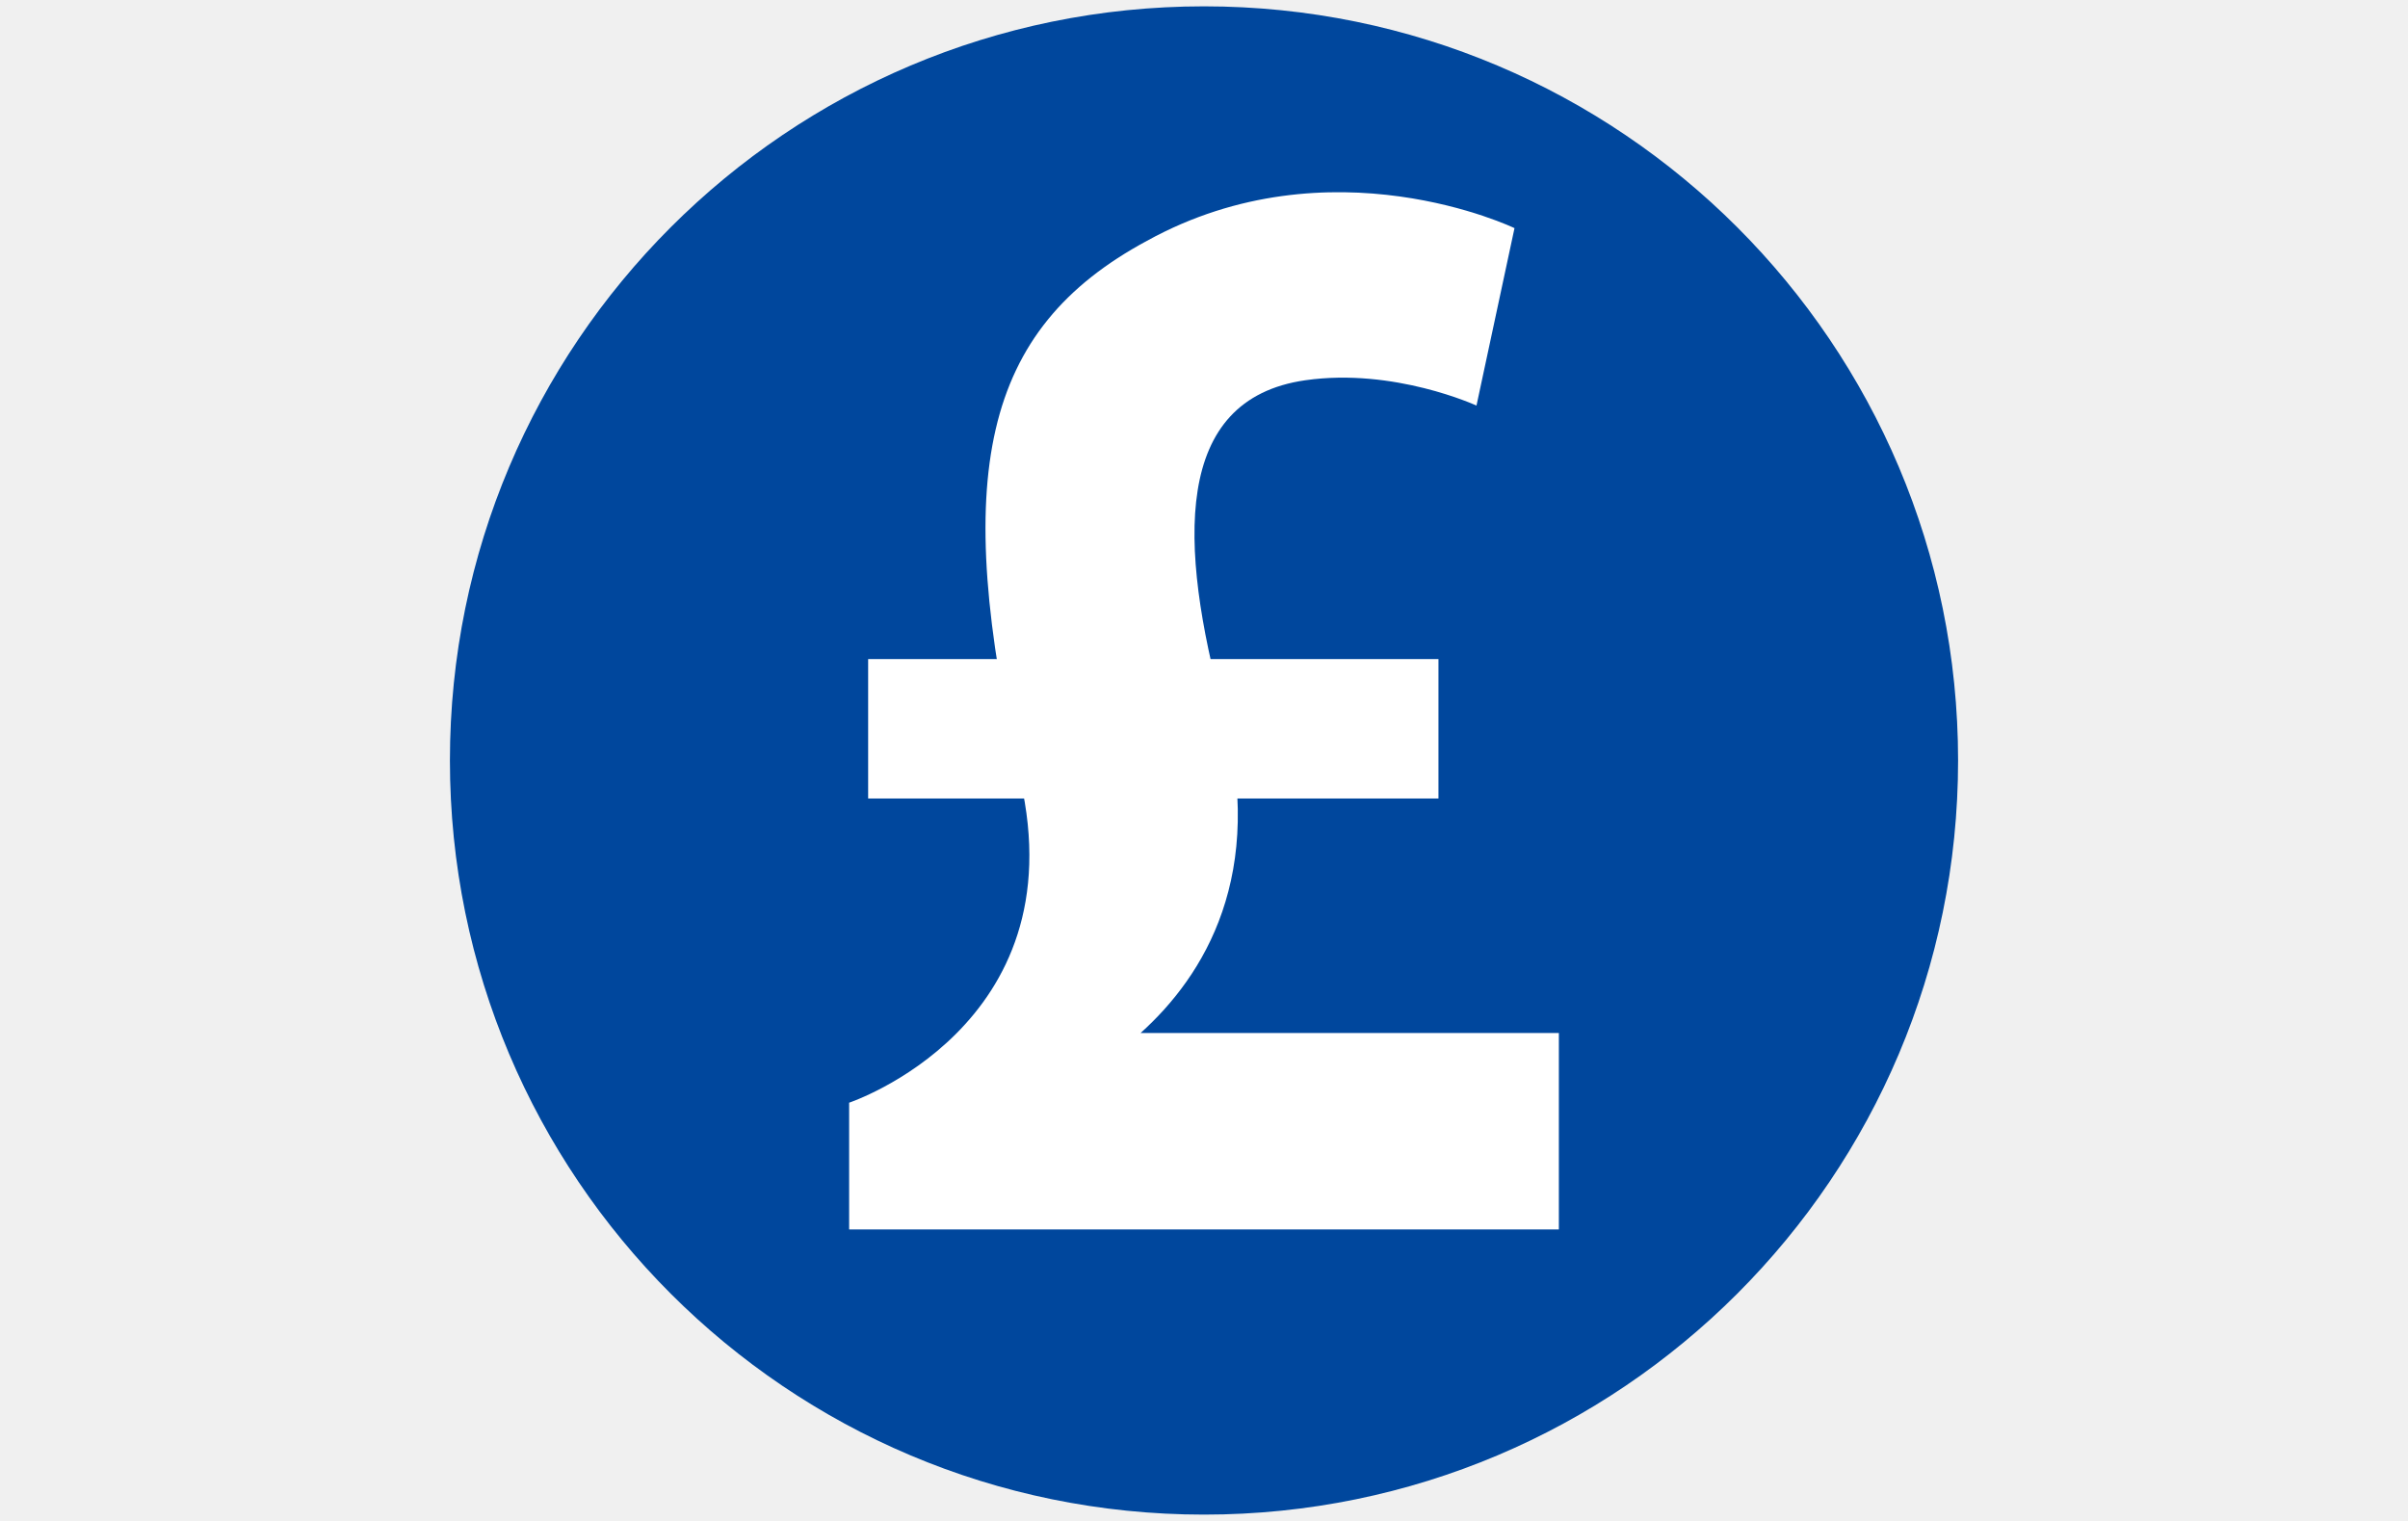
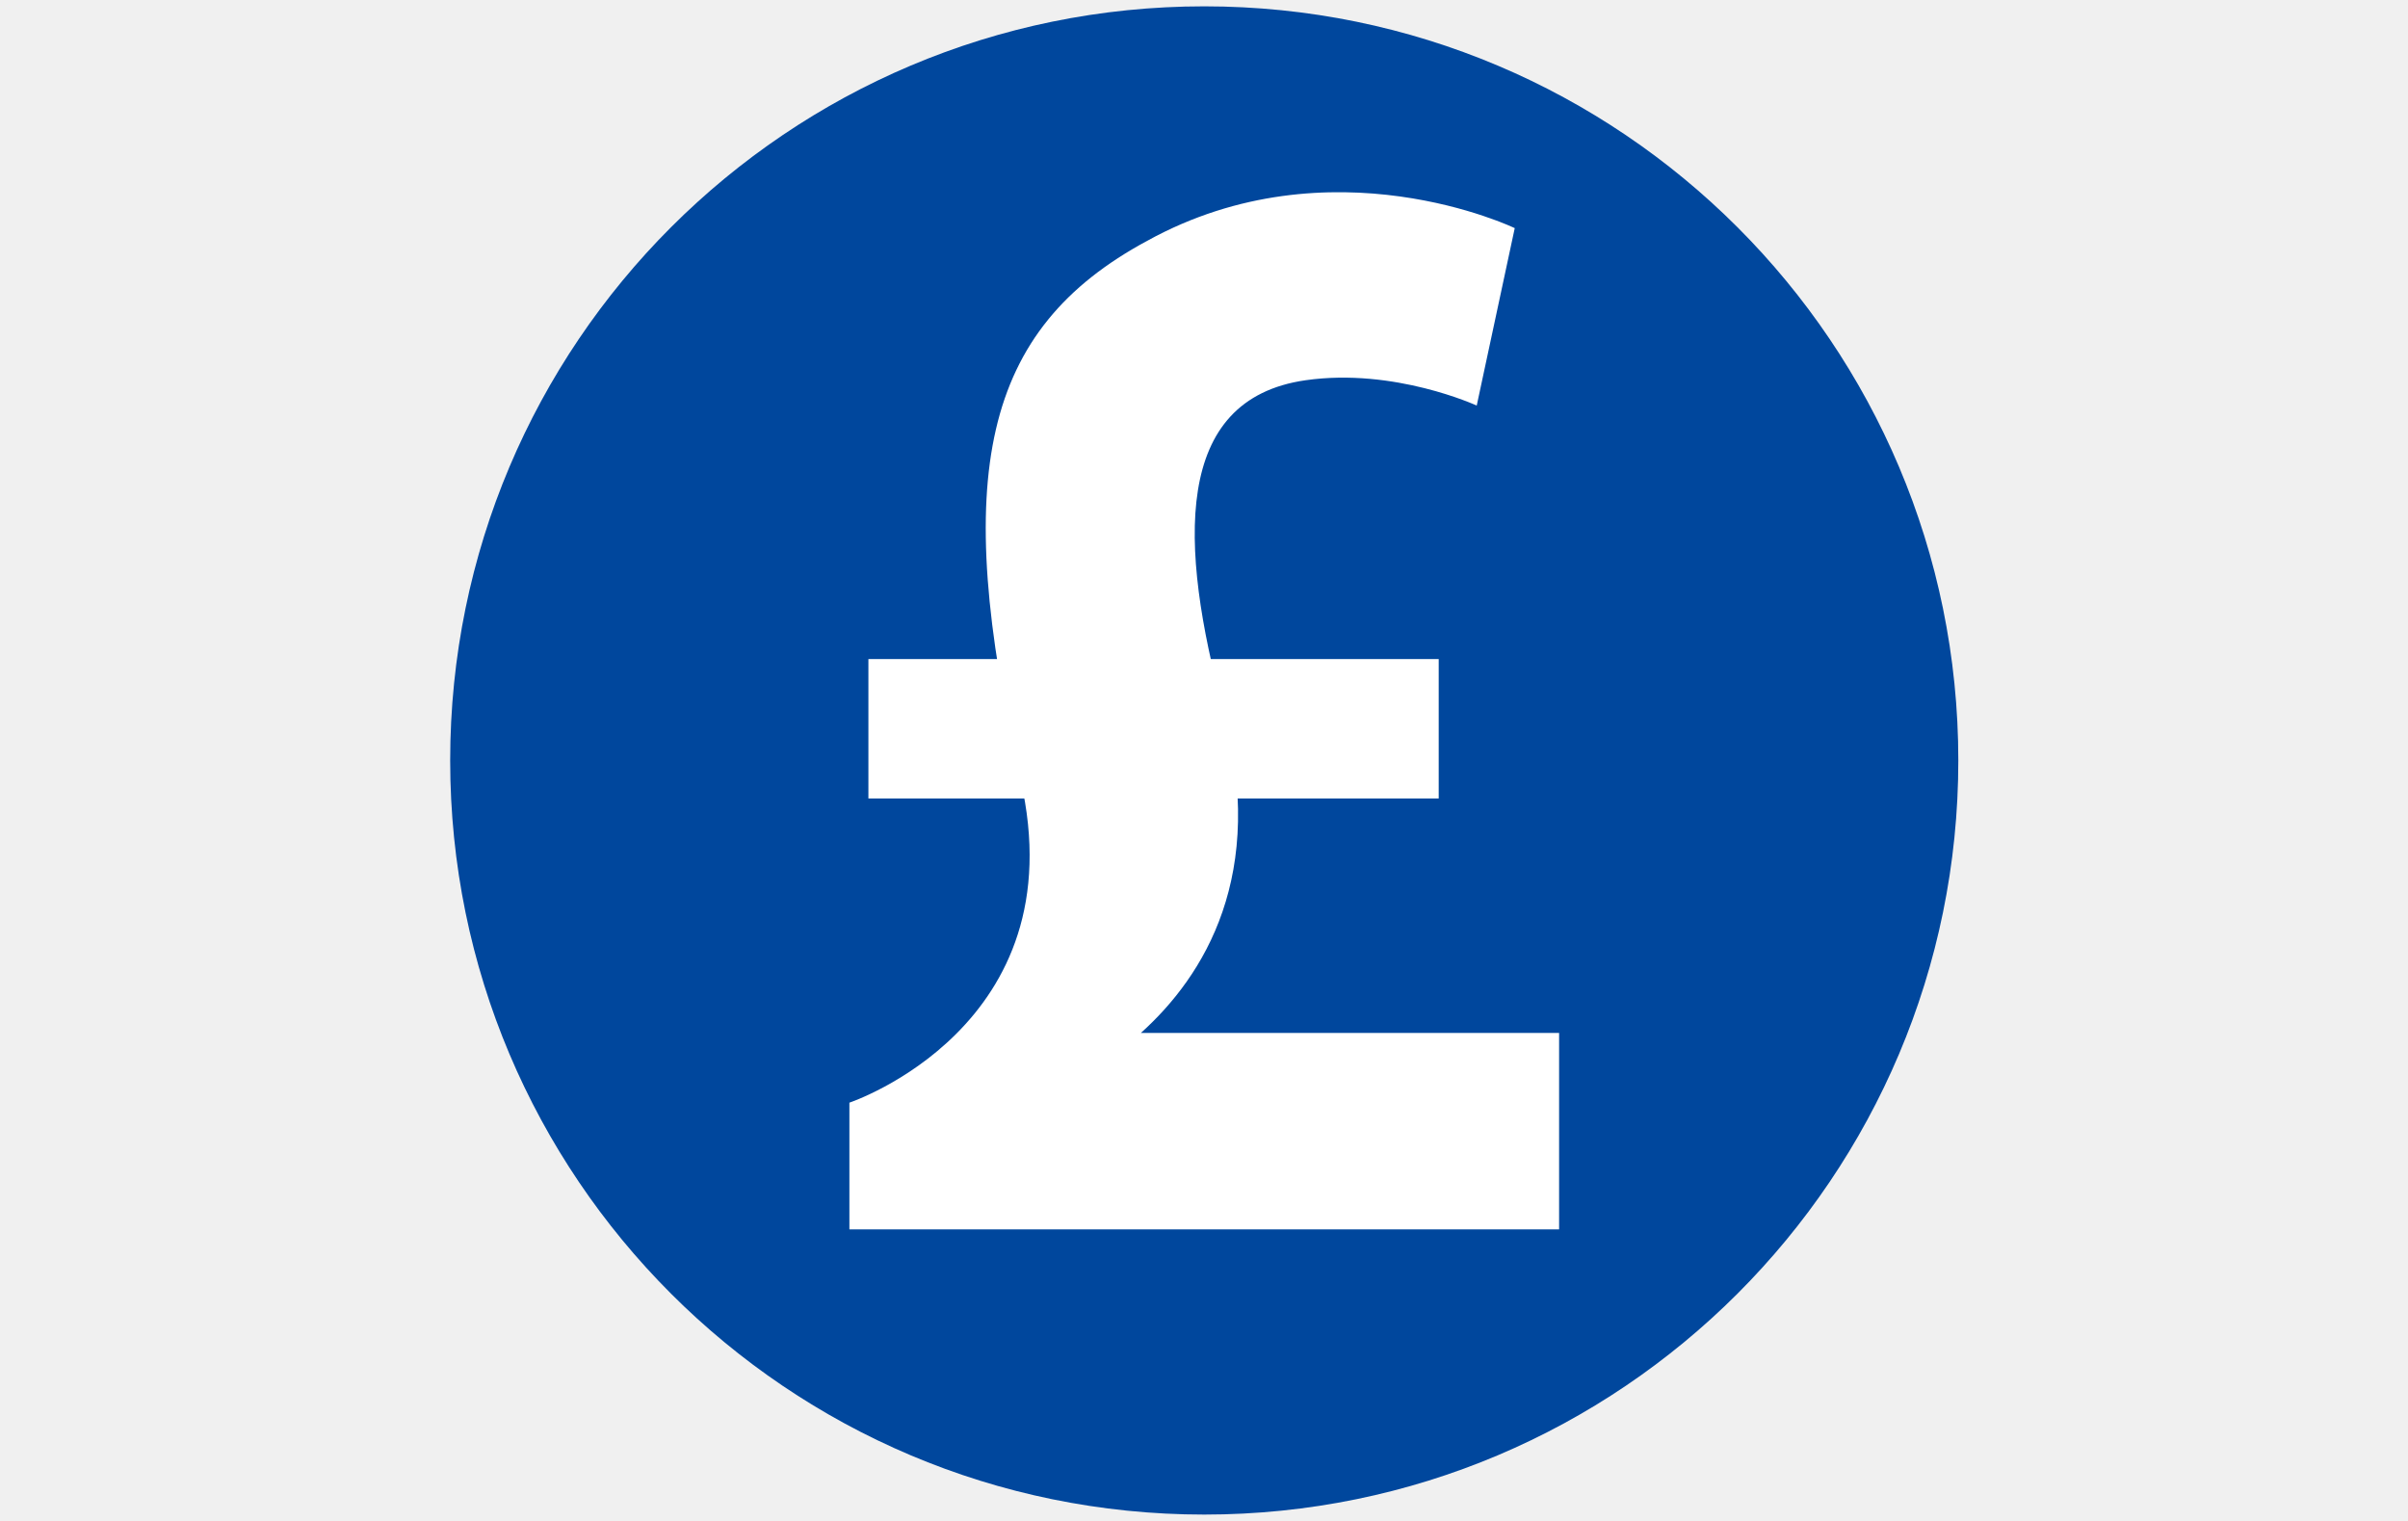
- <svg xmlns="http://www.w3.org/2000/svg" version="1.1" id="图层_1" x="0" y="0" viewBox="0 0 38 24" xml:space="preserve">
-   <style type="text/css">.st1{fill:#fff}</style>
-   <circle cx="19" cy="12" r="11.9" fill="#00479d" />
-   <path class="st1" d="M23.9 3.6l-.6 2.8S22 5.8 20.6 6c-2.1.3-2 2.6-1.3 5.2s-.3 4.2-1.3 5.1h6.6v3.1H13.4v-2s3.6-1.2 2.7-5.1c-1.1-4.8-.6-7.1 2-8.5 2.9-1.6 5.8-.2 5.8-.2z" />
-   <path class="st1" d="M13.7 10.4h9v2.2h-9z" />
+ <svg xmlns="http://www.w3.org/2000/svg" class="icon" width="32px" height="20.21px" viewBox="0 0 1621 1024" version="1.1">
+   <path d="M810.667 512m-507.733 0a507.733 507.733 0 1 0 1015.467 0 507.733 507.733 0 1 0-1015.467 0Z" fill="#00479D" />
+   <path d="M1019.733 153.6l-25.6 119.467S938.667 247.467 878.933 256c-89.6 12.8-85.333 110.933-55.467 221.867s-12.8 179.2-55.467 217.6h281.6v132.267H571.733v-85.333s153.6-51.2 115.2-217.6c-46.933-204.8-25.6-302.933 85.333-362.667 123.733-68.267 247.467-8.533 247.467-8.533z" fill="#FFFFFF" />
+   <path d="M584.533 443.733h384v93.867h-384z" fill="#FFFFFF" />
</svg>
